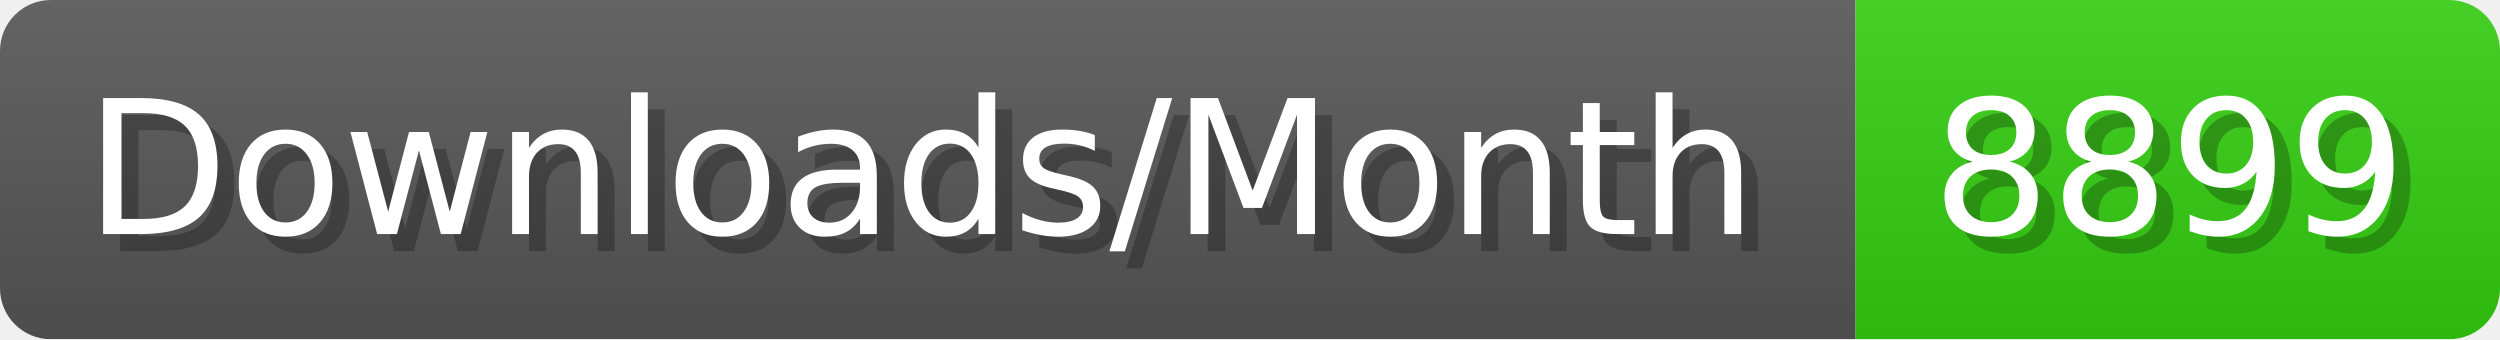
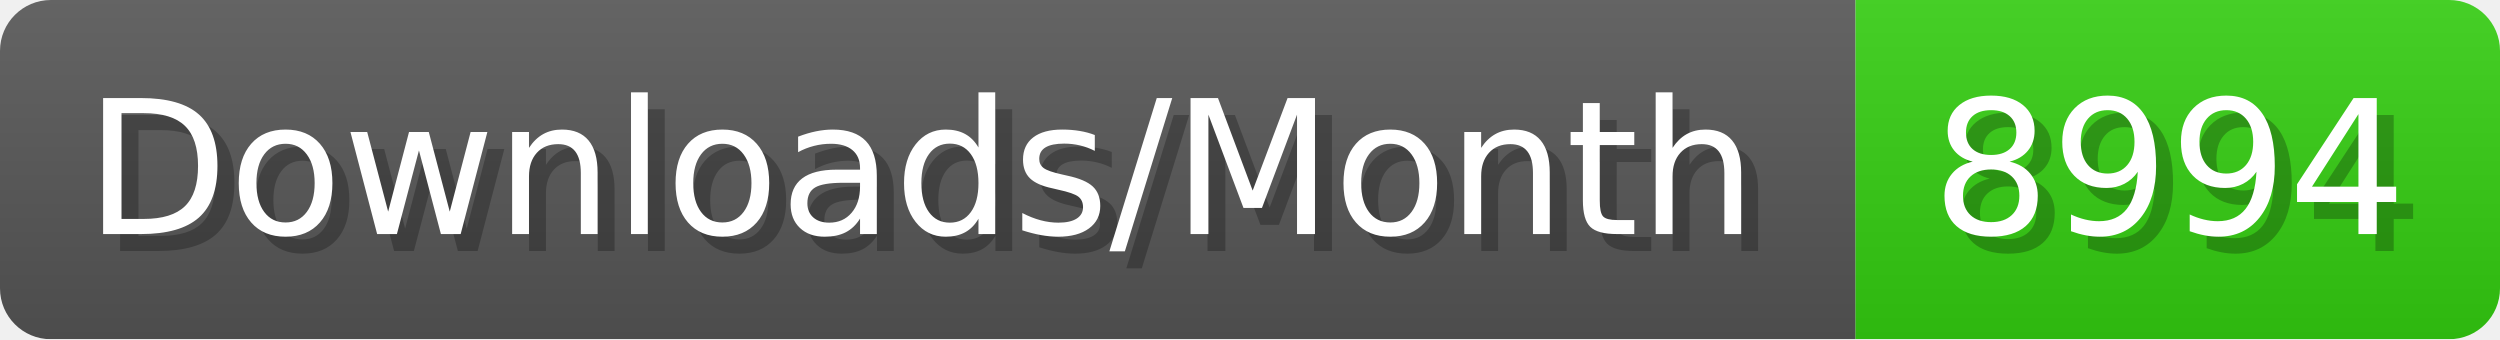
- <svg xmlns="http://www.w3.org/2000/svg" width="147.4" height="20" viewBox="0 0 1474 200" role="img" aria-label="Downloads/Month: 8899">
+ <svg xmlns="http://www.w3.org/2000/svg" width="147.4" height="20" viewBox="0 0 1474 200" role="img" aria-label="Downloads/Month: 8994">
  <linearGradient id="YlXUI" x2="0" y2="100%">
    <stop offset="0" stop-opacity=".1" stop-color="#EEE" />
    <stop offset="1" stop-opacity=".1" />
  </linearGradient>
  <mask id="JHhop">
    <rect width="1474" height="200" rx="30" fill="#FFF" />
  </mask>
  <g mask="url(#JHhop)">
    <rect width="1094" height="200" fill="#555" />
    <rect width="380" height="200" fill="#3C1" x="1094" />
    <rect width="1474" height="200" fill="url(#YlXUI)" />
  </g>
  <g aria-hidden="true" fill="#fff" text-anchor="start" font-family="Verdana,DejaVu Sans,sans-serif" font-size="110">
    <text x="60" y="148" textLength="994" fill="#000" opacity="0.25">Downloads/Month</text>
    <text x="50" y="138" textLength="994">Downloads/Month</text>
-     <text x="1149" y="148" textLength="280" fill="#000" opacity="0.25">8899</text>
-     <text x="1139" y="138" textLength="280">8899</text>
+     <text x="1149" y="148" textLength="280" fill="#000" opacity="0.25">8994</text>
+     <text x="1139" y="138" textLength="280">8994</text>
  </g>
</svg>
